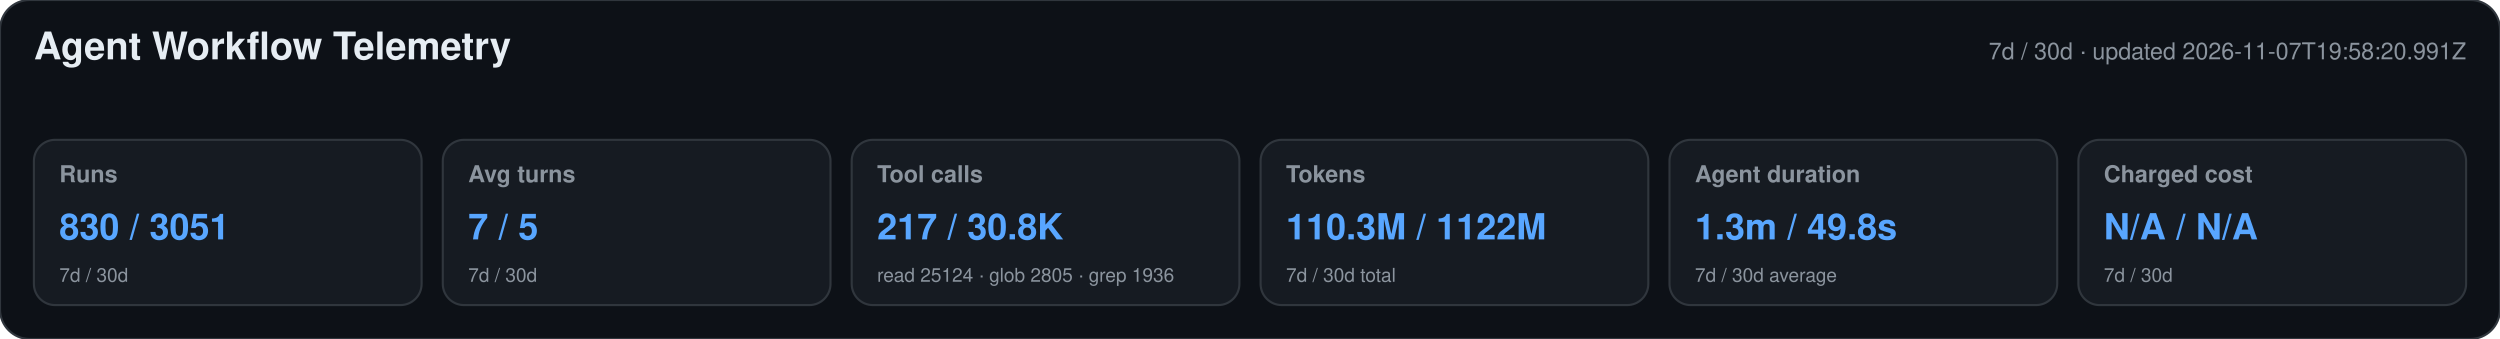
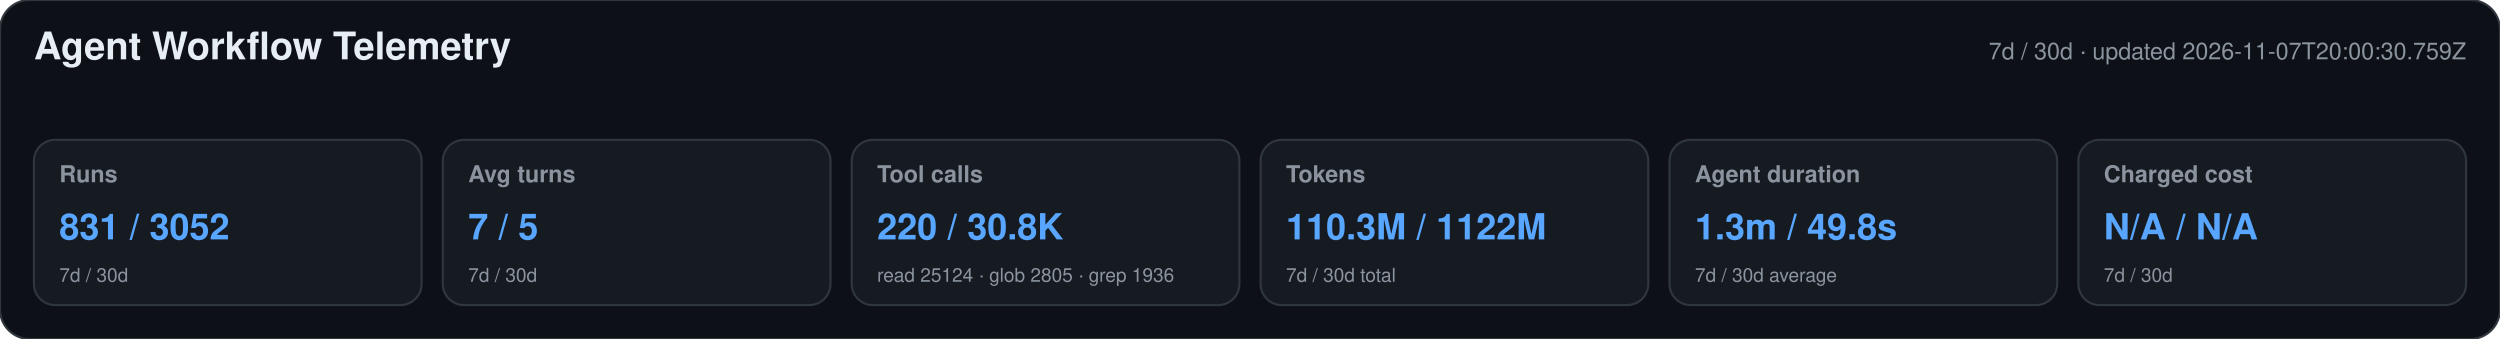
<svg xmlns="http://www.w3.org/2000/svg" width="1180" height="160" viewBox="0 0 1180 160" role="img" aria-labelledby="title desc">
  <style>text{font-family:-apple-system,BlinkMacSystemFont,"Segoe UI",Helvetica,Arial,sans-serif}.heading{font-size:18px;font-weight:650;fill:#e6edf3}.meta,.label,.secondary{fill:#8b949e}.meta,.label{font-size:11px}.label{font-weight:600}.primary{font-size:17px;font-weight:700;fill:#58a6ff}.secondary{font-size:9px}</style>
  <rect width="1180" height="160" rx="14" fill="#0d1117" stroke="#30363d" />
  <text x="16" y="28" class="heading">Agent Workflow Telemetry</text>
-   <text x="1164" y="28" text-anchor="end" class="meta">7d / 30d · updated 2026-11-07T19:58:20.991Z</text>
+   <text x="1164" y="28" text-anchor="end" class="meta">7d / 30d · updated 2026-11-07T20:00:30.759Z</text>
  <g>
    <rect x="16" y="66" width="183" height="78" rx="10" fill="#161b22" stroke="#30363d" />
    <text x="28" y="86" class="label">Runs</text>
-     <text x="28" y="113" class="primary">830 / 3051</text>
+     <text x="28" y="113" class="primary">831 / 3052</text>
    <text x="28" y="133" class="secondary">7d / 30d</text>
  </g>
  <g>
    <rect x="209" y="66" width="183" height="78" rx="10" fill="#161b22" stroke="#30363d" />
    <text x="221" y="86" class="label">Avg turns</text>
    <text x="221" y="113" class="primary">7 / 5</text>
    <text x="221" y="133" class="secondary">7d / 30d</text>
  </g>
  <g>
    <rect x="402" y="66" width="183" height="78" rx="10" fill="#161b22" stroke="#30363d" />
    <text x="414" y="86" class="label">Tool calls</text>
-     <text x="414" y="113" class="primary">217 / 30.8K</text>
+     <text x="414" y="113" class="primary">220 / 30.8K</text>
    <text x="414" y="133" class="secondary">read 25124 · glob 2805 · grep 1936</text>
  </g>
  <g>
    <rect x="595" y="66" width="183" height="78" rx="10" fill="#161b22" stroke="#30363d" />
    <text x="607" y="86" class="label">Tokens</text>
    <text x="607" y="113" class="primary">110.3M / 1122M</text>
    <text x="607" y="133" class="secondary">7d / 30d total</text>
  </g>
  <g>
    <rect x="788" y="66" width="183" height="78" rx="10" fill="#161b22" stroke="#30363d" />
    <text x="800" y="86" class="label">Agent duration</text>
    <text x="800" y="113" class="primary">1.3m / 49.8s</text>
    <text x="800" y="133" class="secondary">7d / 30d average</text>
  </g>
  <g>
    <rect x="981" y="66" width="183" height="78" rx="10" fill="#161b22" stroke="#30363d" />
    <text x="993" y="86" class="label">Charged cost</text>
    <text x="993" y="113" class="primary">N/A / N/A</text>
    <text x="993" y="133" class="secondary">7d / 30d</text>
  </g>
</svg>
